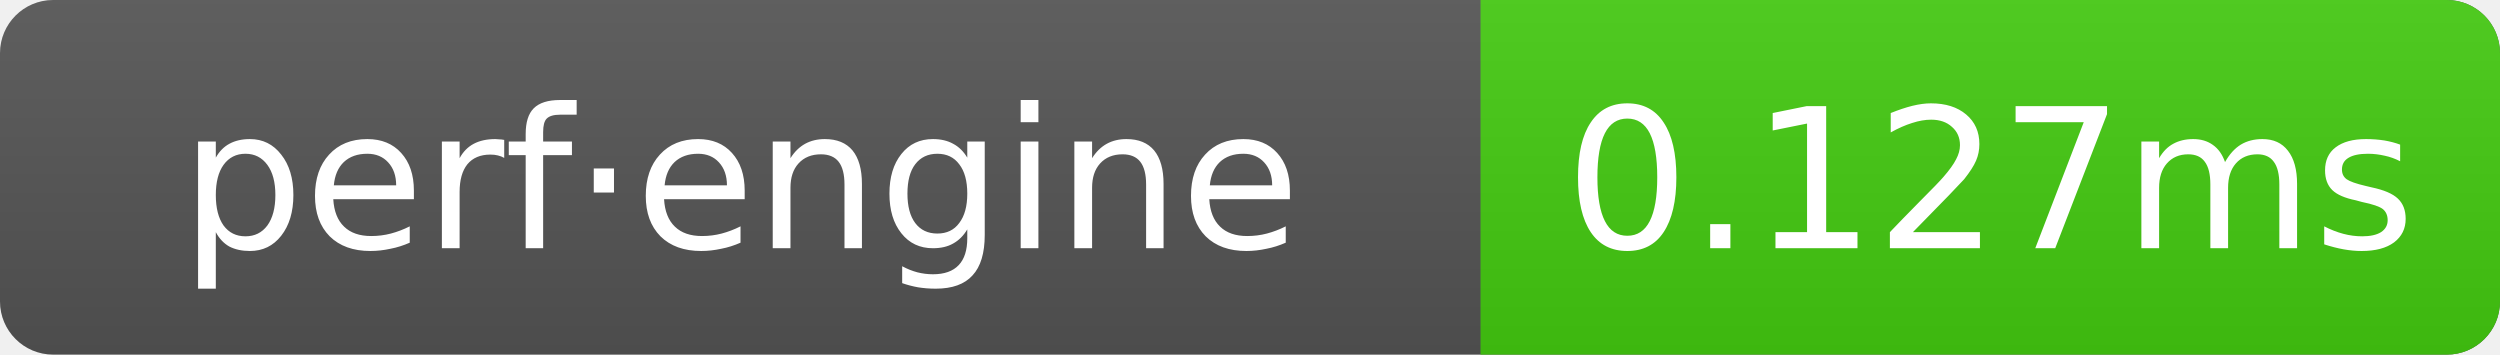
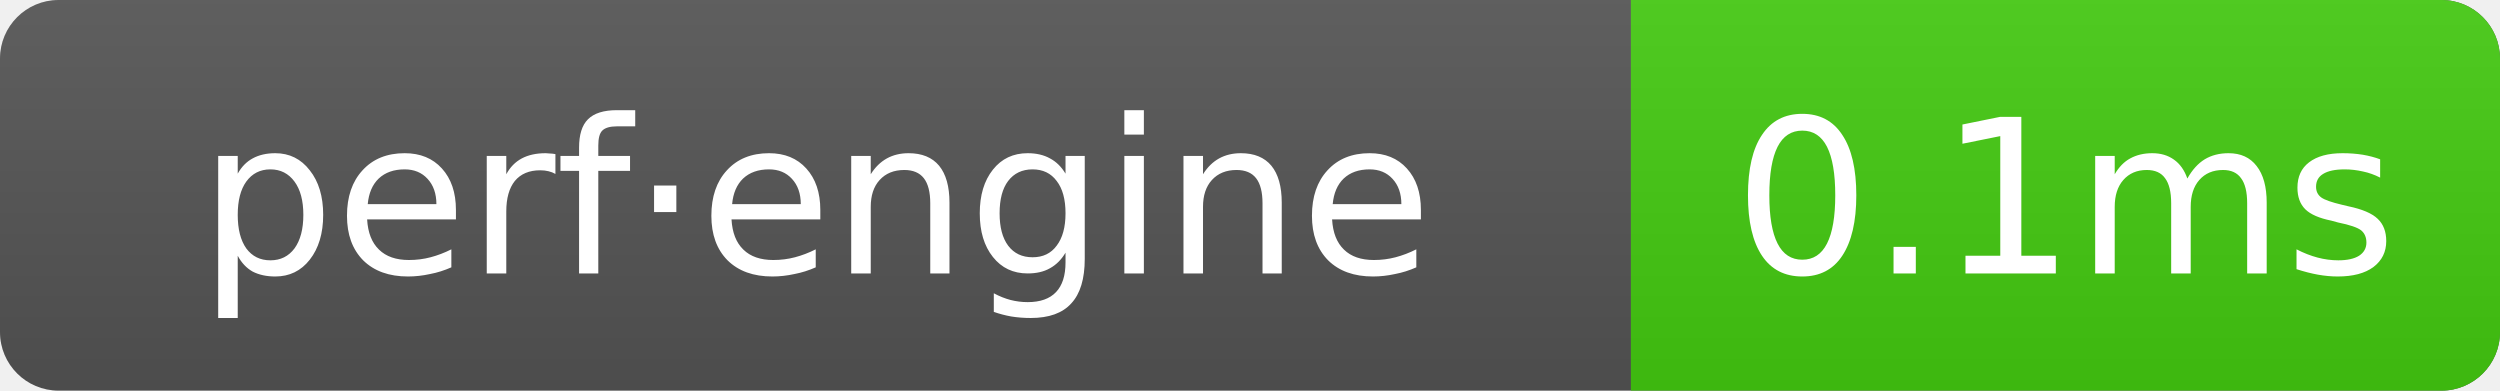
- <svg xmlns="http://www.w3.org/2000/svg" width="141" height="20" role="img" aria-label="perf·engine: 0.127ms">
+ <svg xmlns="http://www.w3.org/2000/svg" width="128" height="20" role="img" aria-label="perf·engine: 0.1ms">
  <linearGradient id="g" x2="0" y2="100%">
    <stop offset="0" stop-color="#bbb" stop-opacity=".1" />
    <stop offset="1" stop-opacity=".1" />
  </linearGradient>
  <clipPath id="r">
-     <rect width="141" height="20" rx="3" fill="#fff" />
+     <rect width="128" height="20" rx="3" fill="#fff" />
  </clipPath>
  <g clip-path="url(#r)">
-     <rect width="141" height="20" fill="#555" />
-     <rect x="83.5" width="57.5" height="20" fill="#4c1" />
-     <rect width="141" height="20" fill="url(#g)" />
+     <rect width="128" height="20" fill="#555" />
+     <rect x="83.5" width="44.5" height="20" fill="#4c1" />
+     <rect width="128" height="20" fill="url(#g)" />
  </g>
  <g text-anchor="middle" font-family="Verdana,Geneva,DejaVu Sans,sans-serif" font-size="11" fill="#fff">
    <text x="41.75" y="14">perf·engine</text>
-     <text x="112.25" y="14">0.127ms</text>
+     <text x="105.75" y="14">0.1ms</text>
  </g>
</svg>
